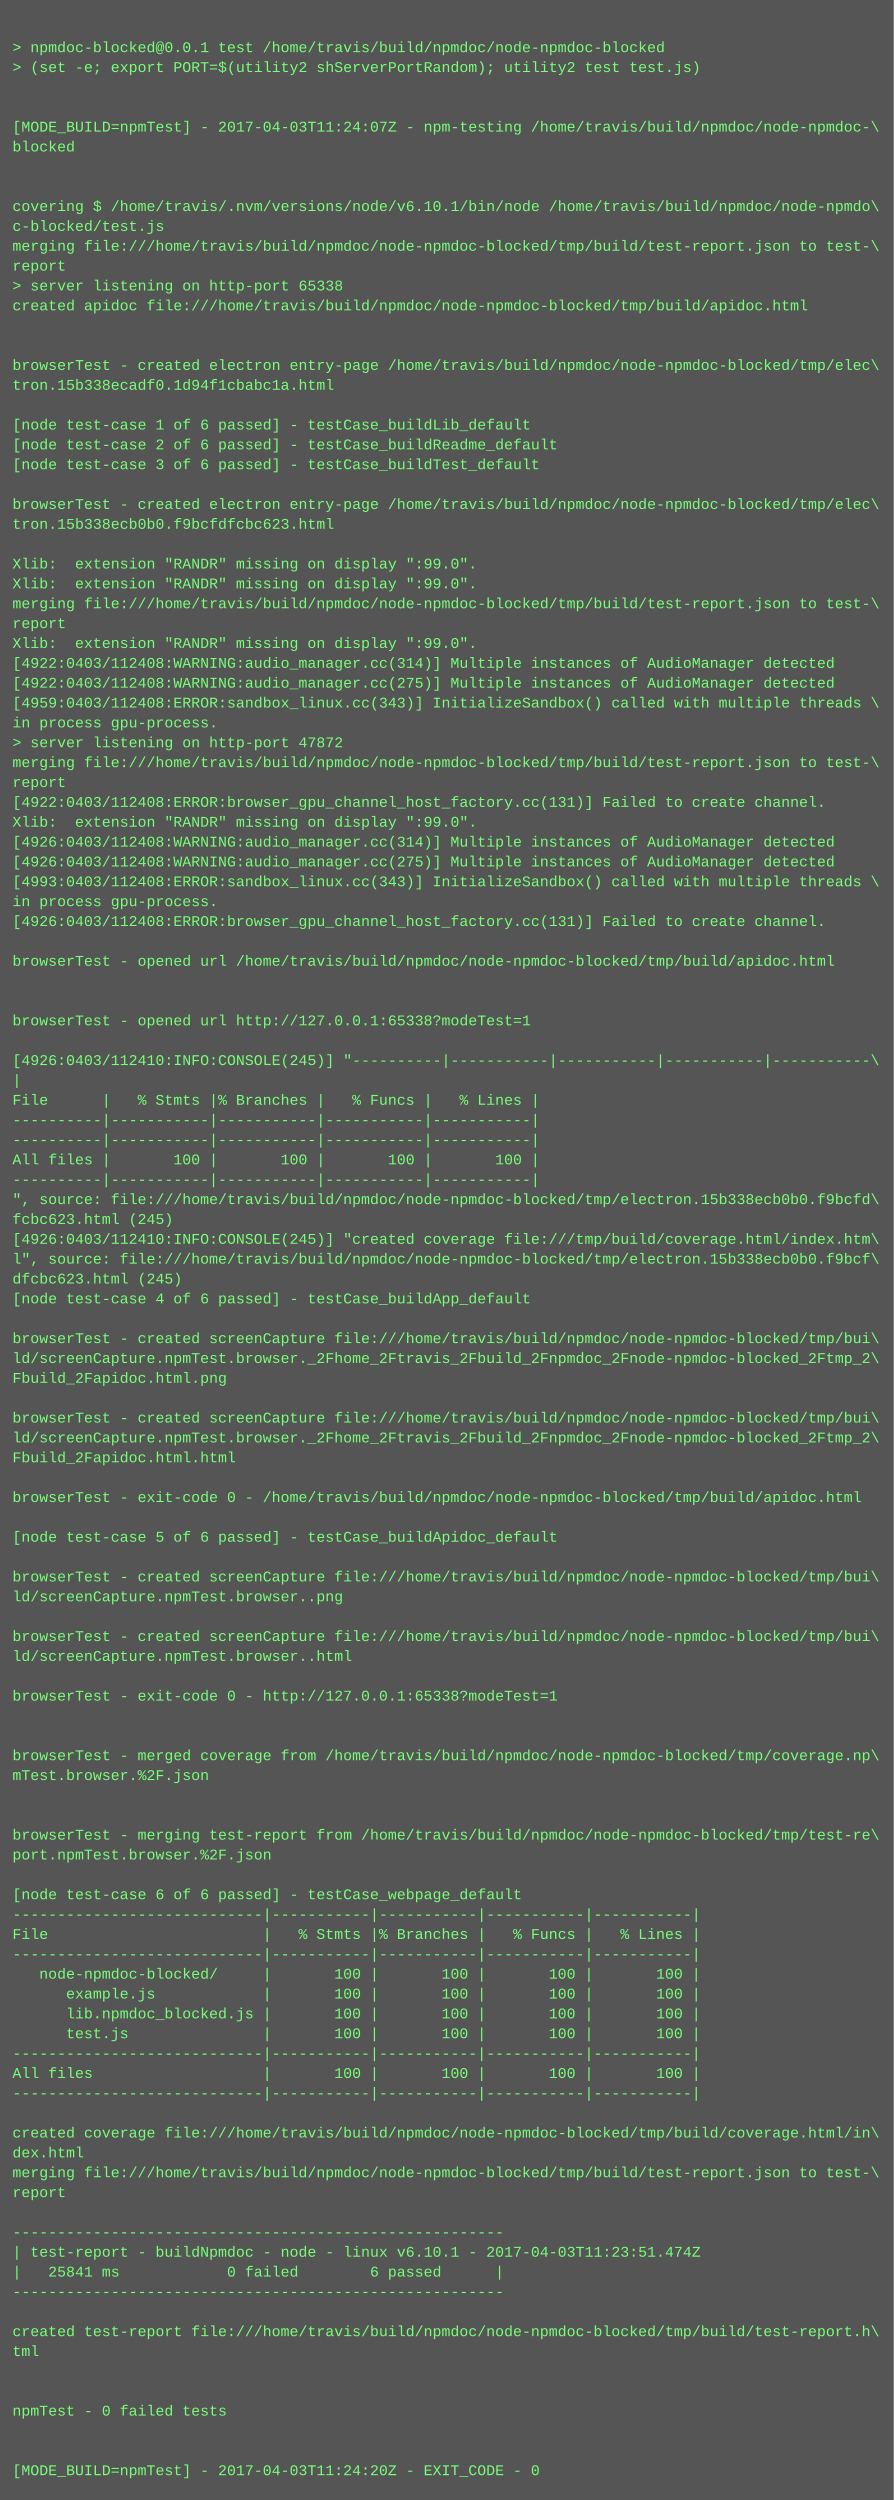
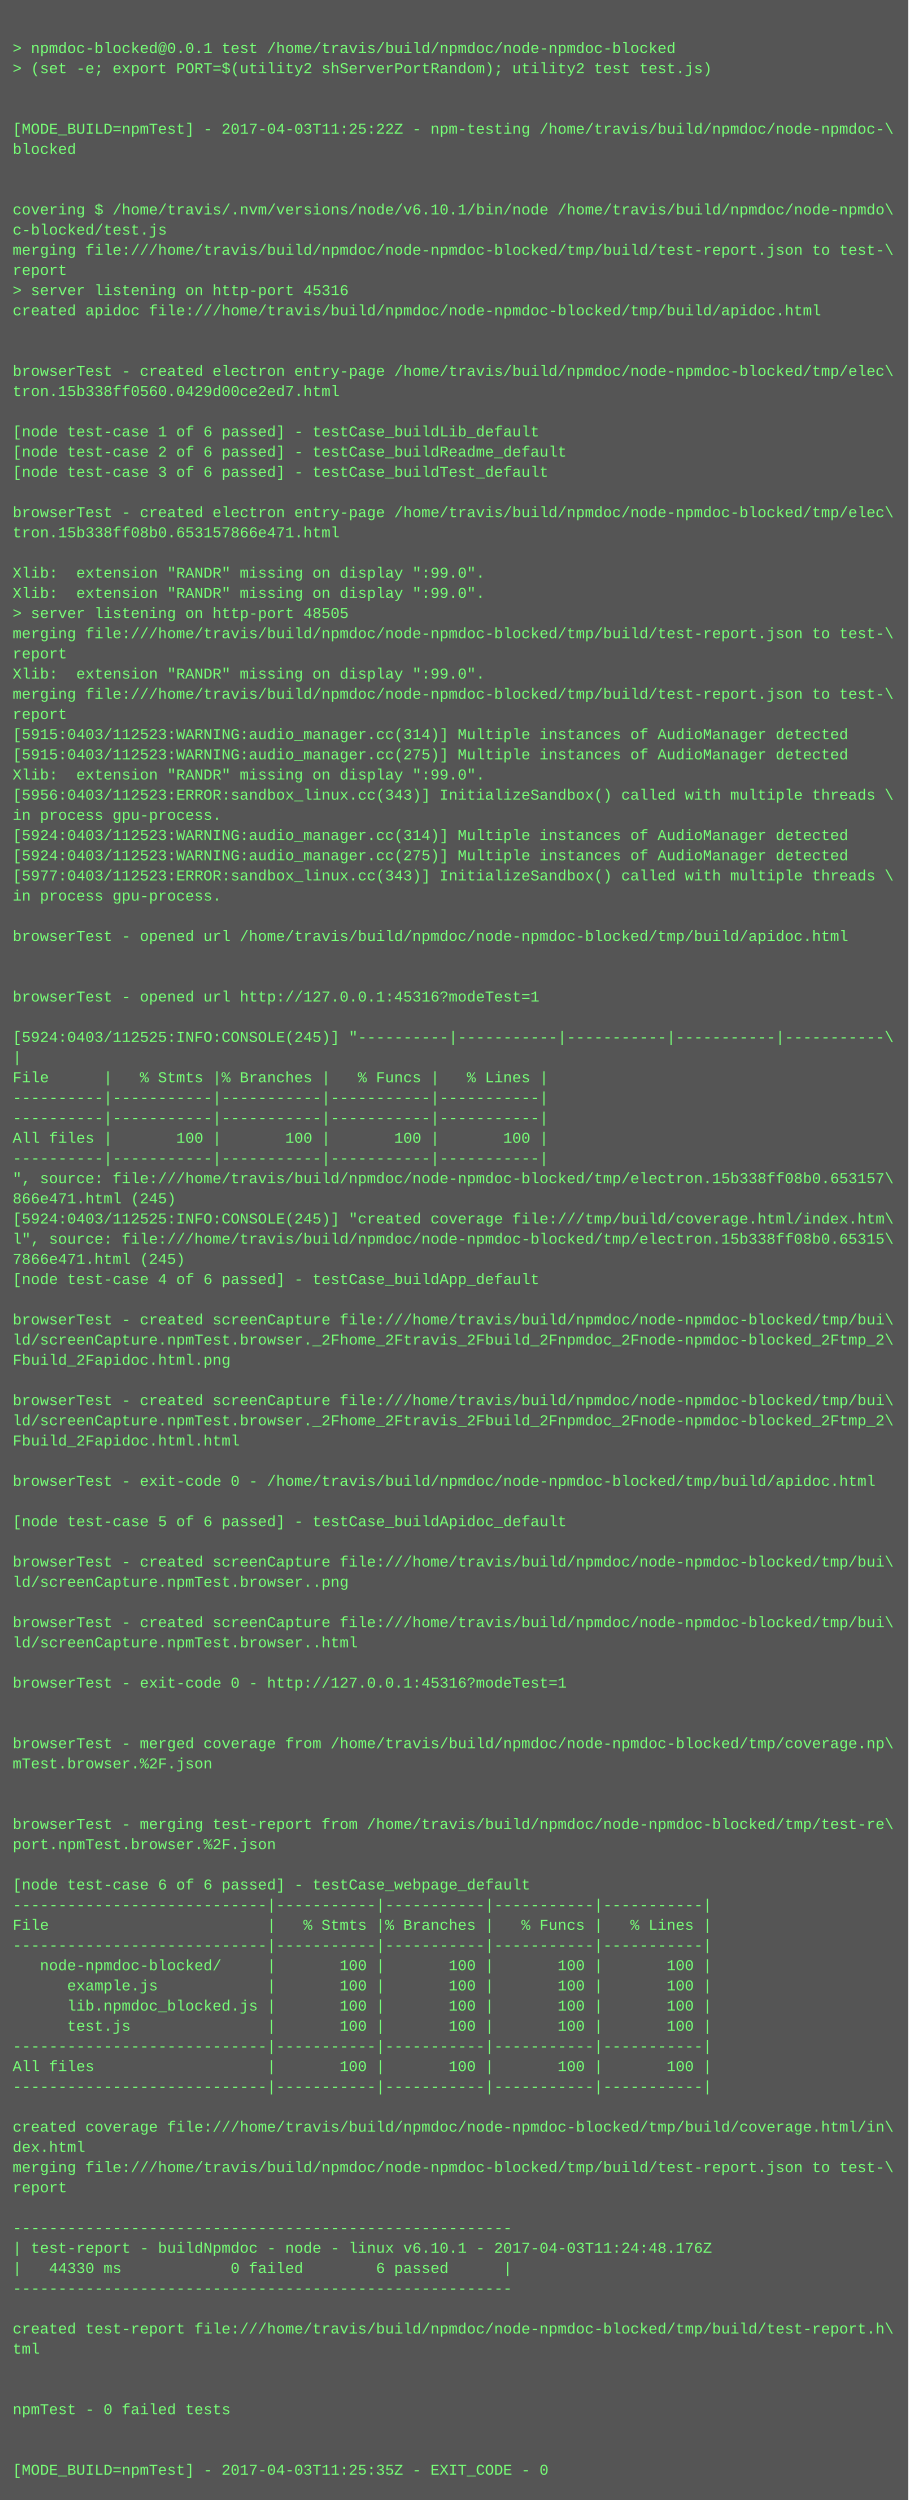
- <svg xmlns="http://www.w3.org/2000/svg" height="2014" width="720">
-   <rect height="2014" fill="#555" width="720" />
+ <svg xmlns="http://www.w3.org/2000/svg" height="1982" width="720">
+   <rect height="1982" fill="#555" width="720" />
  <text fill="#7f7" font-family="Courier New" font-size="12" xml:space="preserve">
    <tspan x="10" y="26" />
    <tspan x="10" y="42">&gt; npmdoc-blocked@0.0.1 test /home/travis/build/npmdoc/node-npmdoc-blocked</tspan>
    <tspan x="10" y="58">&gt; (set -e; export PORT=$(utility2 shServerPortRandom); utility2 test test.js)</tspan>
    <tspan x="10" y="74" />
    <tspan x="10" y="90" />
-     <tspan x="10" y="106">[MODE_BUILD=npmTest] - 2017-04-03T11:24:07Z - npm-testing /home/travis/build/npmdoc/node-npmdoc-\</tspan>
+     <tspan x="10" y="106">[MODE_BUILD=npmTest] - 2017-04-03T11:25:22Z - npm-testing /home/travis/build/npmdoc/node-npmdoc-\</tspan>
    <tspan x="10" y="122">blocked</tspan>
    <tspan x="10" y="138" />
    <tspan x="10" y="154" />
    <tspan x="10" y="170">covering $ /home/travis/.nvm/versions/node/v6.10.1/bin/node /home/travis/build/npmdoc/node-npmdo\</tspan>
    <tspan x="10" y="186">c-blocked/test.js</tspan>
    <tspan x="10" y="202">merging file:///home/travis/build/npmdoc/node-npmdoc-blocked/tmp/build/test-report.json to test-\</tspan>
    <tspan x="10" y="218">report</tspan>
-     <tspan x="10" y="234">&gt; server listening on http-port 65338</tspan>
+     <tspan x="10" y="234">&gt; server listening on http-port 45316</tspan>
    <tspan x="10" y="250">created apidoc file:///home/travis/build/npmdoc/node-npmdoc-blocked/tmp/build/apidoc.html</tspan>
    <tspan x="10" y="266" />
    <tspan x="10" y="282" />
    <tspan x="10" y="298">browserTest - created electron entry-page /home/travis/build/npmdoc/node-npmdoc-blocked/tmp/elec\</tspan>
-     <tspan x="10" y="314">tron.15b338ecadf0.1d94f1cbabc1a.html</tspan>
+     <tspan x="10" y="314">tron.15b338ff0560.0429d00ce2ed7.html</tspan>
    <tspan x="10" y="330" />
    <tspan x="10" y="346">[node test-case 1 of 6 passed] - testCase_buildLib_default</tspan>
    <tspan x="10" y="362">[node test-case 2 of 6 passed] - testCase_buildReadme_default</tspan>
    <tspan x="10" y="378">[node test-case 3 of 6 passed] - testCase_buildTest_default</tspan>
    <tspan x="10" y="394" />
    <tspan x="10" y="410">browserTest - created electron entry-page /home/travis/build/npmdoc/node-npmdoc-blocked/tmp/elec\</tspan>
-     <tspan x="10" y="426">tron.15b338ecb0b0.f9bcfdfcbc623.html</tspan>
+     <tspan x="10" y="426">tron.15b338ff08b0.653157866e471.html</tspan>
    <tspan x="10" y="442" />
    <tspan x="10" y="458">Xlib:  extension "RANDR" missing on display ":99.0".</tspan>
    <tspan x="10" y="474">Xlib:  extension "RANDR" missing on display ":99.0".</tspan>
-     <tspan x="10" y="490">merging file:///home/travis/build/npmdoc/node-npmdoc-blocked/tmp/build/test-report.json to test-\</tspan>
-     <tspan x="10" y="506">report</tspan>
-     <tspan x="10" y="522">Xlib:  extension "RANDR" missing on display ":99.0".</tspan>
-     <tspan x="10" y="538">[4922:0403/112408:WARNING:audio_manager.cc(314)] Multiple instances of AudioManager detected</tspan>
-     <tspan x="10" y="554">[4922:0403/112408:WARNING:audio_manager.cc(275)] Multiple instances of AudioManager detected</tspan>
-     <tspan x="10" y="570">[4959:0403/112408:ERROR:sandbox_linux.cc(343)] InitializeSandbox() called with multiple threads \</tspan>
-     <tspan x="10" y="586">in process gpu-process. </tspan>
-     <tspan x="10" y="602">&gt; server listening on http-port 47872</tspan>
-     <tspan x="10" y="618">merging file:///home/travis/build/npmdoc/node-npmdoc-blocked/tmp/build/test-report.json to test-\</tspan>
-     <tspan x="10" y="634">report</tspan>
-     <tspan x="10" y="650">[4922:0403/112408:ERROR:browser_gpu_channel_host_factory.cc(131)] Failed to create channel.</tspan>
-     <tspan x="10" y="666">Xlib:  extension "RANDR" missing on display ":99.0".</tspan>
-     <tspan x="10" y="682">[4926:0403/112408:WARNING:audio_manager.cc(314)] Multiple instances of AudioManager detected</tspan>
-     <tspan x="10" y="698">[4926:0403/112408:WARNING:audio_manager.cc(275)] Multiple instances of AudioManager detected</tspan>
-     <tspan x="10" y="714">[4993:0403/112408:ERROR:sandbox_linux.cc(343)] InitializeSandbox() called with multiple threads \</tspan>
-     <tspan x="10" y="730">in process gpu-process. </tspan>
-     <tspan x="10" y="746">[4926:0403/112408:ERROR:browser_gpu_channel_host_factory.cc(131)] Failed to create channel.</tspan>
+     <tspan x="10" y="490">&gt; server listening on http-port 48505</tspan>
+     <tspan x="10" y="506">merging file:///home/travis/build/npmdoc/node-npmdoc-blocked/tmp/build/test-report.json to test-\</tspan>
+     <tspan x="10" y="522">report</tspan>
+     <tspan x="10" y="538">Xlib:  extension "RANDR" missing on display ":99.0".</tspan>
+     <tspan x="10" y="554">merging file:///home/travis/build/npmdoc/node-npmdoc-blocked/tmp/build/test-report.json to test-\</tspan>
+     <tspan x="10" y="570">report</tspan>
+     <tspan x="10" y="586">[5915:0403/112523:WARNING:audio_manager.cc(314)] Multiple instances of AudioManager detected</tspan>
+     <tspan x="10" y="602">[5915:0403/112523:WARNING:audio_manager.cc(275)] Multiple instances of AudioManager detected</tspan>
+     <tspan x="10" y="618">Xlib:  extension "RANDR" missing on display ":99.0".</tspan>
+     <tspan x="10" y="634">[5956:0403/112523:ERROR:sandbox_linux.cc(343)] InitializeSandbox() called with multiple threads \</tspan>
+     <tspan x="10" y="650">in process gpu-process. </tspan>
+     <tspan x="10" y="666">[5924:0403/112523:WARNING:audio_manager.cc(314)] Multiple instances of AudioManager detected</tspan>
+     <tspan x="10" y="682">[5924:0403/112523:WARNING:audio_manager.cc(275)] Multiple instances of AudioManager detected</tspan>
+     <tspan x="10" y="698">[5977:0403/112523:ERROR:sandbox_linux.cc(343)] InitializeSandbox() called with multiple threads \</tspan>
+     <tspan x="10" y="714">in process gpu-process. </tspan>
+     <tspan x="10" y="730" />
+     <tspan x="10" y="746">browserTest - opened url /home/travis/build/npmdoc/node-npmdoc-blocked/tmp/build/apidoc.html</tspan>
    <tspan x="10" y="762" />
-     <tspan x="10" y="778">browserTest - opened url /home/travis/build/npmdoc/node-npmdoc-blocked/tmp/build/apidoc.html</tspan>
-     <tspan x="10" y="794" />
+     <tspan x="10" y="778" />
+     <tspan x="10" y="794">browserTest - opened url http://127.0.0.1:45316?modeTest=1</tspan>
    <tspan x="10" y="810" />
-     <tspan x="10" y="826">browserTest - opened url http://127.0.0.1:65338?modeTest=1</tspan>
-     <tspan x="10" y="842" />
-     <tspan x="10" y="858">[4926:0403/112410:INFO:CONSOLE(245)] "----------|-----------|-----------|-----------|-----------\</tspan>
-     <tspan x="10" y="874">|</tspan>
-     <tspan x="10" y="890">File      |   % Stmts |% Branches |   % Funcs |   % Lines |</tspan>
-     <tspan x="10" y="906">----------|-----------|-----------|-----------|-----------|</tspan>
+     <tspan x="10" y="826">[5924:0403/112525:INFO:CONSOLE(245)] "----------|-----------|-----------|-----------|-----------\</tspan>
+     <tspan x="10" y="842">|</tspan>
+     <tspan x="10" y="858">File      |   % Stmts |% Branches |   % Funcs |   % Lines |</tspan>
+     <tspan x="10" y="874">----------|-----------|-----------|-----------|-----------|</tspan>
+     <tspan x="10" y="890">----------|-----------|-----------|-----------|-----------|</tspan>
+     <tspan x="10" y="906">All files |       100 |       100 |       100 |       100 |</tspan>
    <tspan x="10" y="922">----------|-----------|-----------|-----------|-----------|</tspan>
-     <tspan x="10" y="938">All files |       100 |       100 |       100 |       100 |</tspan>
-     <tspan x="10" y="954">----------|-----------|-----------|-----------|-----------|</tspan>
-     <tspan x="10" y="970">", source: file:///home/travis/build/npmdoc/node-npmdoc-blocked/tmp/electron.15b338ecb0b0.f9bcfd\</tspan>
-     <tspan x="10" y="986">fcbc623.html (245)</tspan>
-     <tspan x="10" y="1002">[4926:0403/112410:INFO:CONSOLE(245)] "created coverage file:///tmp/build/coverage.html/index.htm\</tspan>
-     <tspan x="10" y="1018">l", source: file:///home/travis/build/npmdoc/node-npmdoc-blocked/tmp/electron.15b338ecb0b0.f9bcf\</tspan>
-     <tspan x="10" y="1034">dfcbc623.html (245)</tspan>
-     <tspan x="10" y="1050">[node test-case 4 of 6 passed] - testCase_buildApp_default</tspan>
-     <tspan x="10" y="1066" />
-     <tspan x="10" y="1082">browserTest - created screenCapture file:///home/travis/build/npmdoc/node-npmdoc-blocked/tmp/bui\</tspan>
-     <tspan x="10" y="1098">ld/screenCapture.npmTest.browser._2Fhome_2Ftravis_2Fbuild_2Fnpmdoc_2Fnode-npmdoc-blocked_2Ftmp_2\</tspan>
-     <tspan x="10" y="1114">Fbuild_2Fapidoc.html.png</tspan>
-     <tspan x="10" y="1130" />
-     <tspan x="10" y="1146">browserTest - created screenCapture file:///home/travis/build/npmdoc/node-npmdoc-blocked/tmp/bui\</tspan>
-     <tspan x="10" y="1162">ld/screenCapture.npmTest.browser._2Fhome_2Ftravis_2Fbuild_2Fnpmdoc_2Fnode-npmdoc-blocked_2Ftmp_2\</tspan>
-     <tspan x="10" y="1178">Fbuild_2Fapidoc.html.html</tspan>
+     <tspan x="10" y="938">", source: file:///home/travis/build/npmdoc/node-npmdoc-blocked/tmp/electron.15b338ff08b0.653157\</tspan>
+     <tspan x="10" y="954">866e471.html (245)</tspan>
+     <tspan x="10" y="970">[5924:0403/112525:INFO:CONSOLE(245)] "created coverage file:///tmp/build/coverage.html/index.htm\</tspan>
+     <tspan x="10" y="986">l", source: file:///home/travis/build/npmdoc/node-npmdoc-blocked/tmp/electron.15b338ff08b0.65315\</tspan>
+     <tspan x="10" y="1002">7866e471.html (245)</tspan>
+     <tspan x="10" y="1018">[node test-case 4 of 6 passed] - testCase_buildApp_default</tspan>
+     <tspan x="10" y="1034" />
+     <tspan x="10" y="1050">browserTest - created screenCapture file:///home/travis/build/npmdoc/node-npmdoc-blocked/tmp/bui\</tspan>
+     <tspan x="10" y="1066">ld/screenCapture.npmTest.browser._2Fhome_2Ftravis_2Fbuild_2Fnpmdoc_2Fnode-npmdoc-blocked_2Ftmp_2\</tspan>
+     <tspan x="10" y="1082">Fbuild_2Fapidoc.html.png</tspan>
+     <tspan x="10" y="1098" />
+     <tspan x="10" y="1114">browserTest - created screenCapture file:///home/travis/build/npmdoc/node-npmdoc-blocked/tmp/bui\</tspan>
+     <tspan x="10" y="1130">ld/screenCapture.npmTest.browser._2Fhome_2Ftravis_2Fbuild_2Fnpmdoc_2Fnode-npmdoc-blocked_2Ftmp_2\</tspan>
+     <tspan x="10" y="1146">Fbuild_2Fapidoc.html.html</tspan>
+     <tspan x="10" y="1162" />
+     <tspan x="10" y="1178">browserTest - exit-code 0 - /home/travis/build/npmdoc/node-npmdoc-blocked/tmp/build/apidoc.html</tspan>
    <tspan x="10" y="1194" />
-     <tspan x="10" y="1210">browserTest - exit-code 0 - /home/travis/build/npmdoc/node-npmdoc-blocked/tmp/build/apidoc.html</tspan>
+     <tspan x="10" y="1210">[node test-case 5 of 6 passed] - testCase_buildApidoc_default</tspan>
    <tspan x="10" y="1226" />
-     <tspan x="10" y="1242">[node test-case 5 of 6 passed] - testCase_buildApidoc_default</tspan>
-     <tspan x="10" y="1258" />
-     <tspan x="10" y="1274">browserTest - created screenCapture file:///home/travis/build/npmdoc/node-npmdoc-blocked/tmp/bui\</tspan>
-     <tspan x="10" y="1290">ld/screenCapture.npmTest.browser..png</tspan>
-     <tspan x="10" y="1306" />
-     <tspan x="10" y="1322">browserTest - created screenCapture file:///home/travis/build/npmdoc/node-npmdoc-blocked/tmp/bui\</tspan>
-     <tspan x="10" y="1338">ld/screenCapture.npmTest.browser..html</tspan>
+     <tspan x="10" y="1242">browserTest - created screenCapture file:///home/travis/build/npmdoc/node-npmdoc-blocked/tmp/bui\</tspan>
+     <tspan x="10" y="1258">ld/screenCapture.npmTest.browser..png</tspan>
+     <tspan x="10" y="1274" />
+     <tspan x="10" y="1290">browserTest - created screenCapture file:///home/travis/build/npmdoc/node-npmdoc-blocked/tmp/bui\</tspan>
+     <tspan x="10" y="1306">ld/screenCapture.npmTest.browser..html</tspan>
+     <tspan x="10" y="1322" />
+     <tspan x="10" y="1338">browserTest - exit-code 0 - http://127.0.0.1:45316?modeTest=1</tspan>
    <tspan x="10" y="1354" />
-     <tspan x="10" y="1370">browserTest - exit-code 0 - http://127.0.0.1:65338?modeTest=1</tspan>
-     <tspan x="10" y="1386" />
-     <tspan x="10" y="1402" />
-     <tspan x="10" y="1418">browserTest - merged coverage from /home/travis/build/npmdoc/node-npmdoc-blocked/tmp/coverage.np\</tspan>
-     <tspan x="10" y="1434">mTest.browser.%2F.json</tspan>
-     <tspan x="10" y="1450" />
-     <tspan x="10" y="1466" />
-     <tspan x="10" y="1482">browserTest - merging test-report from /home/travis/build/npmdoc/node-npmdoc-blocked/tmp/test-re\</tspan>
-     <tspan x="10" y="1498">port.npmTest.browser.%2F.json</tspan>
-     <tspan x="10" y="1514" />
-     <tspan x="10" y="1530">[node test-case 6 of 6 passed] - testCase_webpage_default</tspan>
+     <tspan x="10" y="1370" />
+     <tspan x="10" y="1386">browserTest - merged coverage from /home/travis/build/npmdoc/node-npmdoc-blocked/tmp/coverage.np\</tspan>
+     <tspan x="10" y="1402">mTest.browser.%2F.json</tspan>
+     <tspan x="10" y="1418" />
+     <tspan x="10" y="1434" />
+     <tspan x="10" y="1450">browserTest - merging test-report from /home/travis/build/npmdoc/node-npmdoc-blocked/tmp/test-re\</tspan>
+     <tspan x="10" y="1466">port.npmTest.browser.%2F.json</tspan>
+     <tspan x="10" y="1482" />
+     <tspan x="10" y="1498">[node test-case 6 of 6 passed] - testCase_webpage_default</tspan>
+     <tspan x="10" y="1514">----------------------------|-----------|-----------|-----------|-----------|</tspan>
+     <tspan x="10" y="1530">File                        |   % Stmts |% Branches |   % Funcs |   % Lines |</tspan>
    <tspan x="10" y="1546">----------------------------|-----------|-----------|-----------|-----------|</tspan>
-     <tspan x="10" y="1562">File                        |   % Stmts |% Branches |   % Funcs |   % Lines |</tspan>
-     <tspan x="10" y="1578">----------------------------|-----------|-----------|-----------|-----------|</tspan>
-     <tspan x="10" y="1594">   node-npmdoc-blocked/     |       100 |       100 |       100 |       100 |</tspan>
-     <tspan x="10" y="1610">      example.js            |       100 |       100 |       100 |       100 |</tspan>
-     <tspan x="10" y="1626">      lib.npmdoc_blocked.js |       100 |       100 |       100 |       100 |</tspan>
-     <tspan x="10" y="1642">      test.js               |       100 |       100 |       100 |       100 |</tspan>
+     <tspan x="10" y="1562">   node-npmdoc-blocked/     |       100 |       100 |       100 |       100 |</tspan>
+     <tspan x="10" y="1578">      example.js            |       100 |       100 |       100 |       100 |</tspan>
+     <tspan x="10" y="1594">      lib.npmdoc_blocked.js |       100 |       100 |       100 |       100 |</tspan>
+     <tspan x="10" y="1610">      test.js               |       100 |       100 |       100 |       100 |</tspan>
+     <tspan x="10" y="1626">----------------------------|-----------|-----------|-----------|-----------|</tspan>
+     <tspan x="10" y="1642">All files                   |       100 |       100 |       100 |       100 |</tspan>
    <tspan x="10" y="1658">----------------------------|-----------|-----------|-----------|-----------|</tspan>
-     <tspan x="10" y="1674">All files                   |       100 |       100 |       100 |       100 |</tspan>
-     <tspan x="10" y="1690">----------------------------|-----------|-----------|-----------|-----------|</tspan>
-     <tspan x="10" y="1706" />
-     <tspan x="10" y="1722">created coverage file:///home/travis/build/npmdoc/node-npmdoc-blocked/tmp/build/coverage.html/in\</tspan>
-     <tspan x="10" y="1738">dex.html</tspan>
-     <tspan x="10" y="1754">merging file:///home/travis/build/npmdoc/node-npmdoc-blocked/tmp/build/test-report.json to test-\</tspan>
-     <tspan x="10" y="1770">report</tspan>
-     <tspan x="10" y="1786" />
-     <tspan x="10" y="1802">-------------------------------------------------------</tspan>
-     <tspan x="10" y="1818">| test-report - buildNpmdoc - node - linux v6.10.1 - 2017-04-03T11:23:51.474Z</tspan>
-     <tspan x="10" y="1834">|   25841 ms            0 failed        6 passed      |</tspan>
-     <tspan x="10" y="1850">-------------------------------------------------------</tspan>
-     <tspan x="10" y="1866" />
-     <tspan x="10" y="1882">created test-report file:///home/travis/build/npmdoc/node-npmdoc-blocked/tmp/build/test-report.h\</tspan>
-     <tspan x="10" y="1898">tml</tspan>
-     <tspan x="10" y="1914" />
+     <tspan x="10" y="1674" />
+     <tspan x="10" y="1690">created coverage file:///home/travis/build/npmdoc/node-npmdoc-blocked/tmp/build/coverage.html/in\</tspan>
+     <tspan x="10" y="1706">dex.html</tspan>
+     <tspan x="10" y="1722">merging file:///home/travis/build/npmdoc/node-npmdoc-blocked/tmp/build/test-report.json to test-\</tspan>
+     <tspan x="10" y="1738">report</tspan>
+     <tspan x="10" y="1754" />
+     <tspan x="10" y="1770">-------------------------------------------------------</tspan>
+     <tspan x="10" y="1786">| test-report - buildNpmdoc - node - linux v6.10.1 - 2017-04-03T11:24:48.176Z</tspan>
+     <tspan x="10" y="1802">|   44330 ms            0 failed        6 passed      |</tspan>
+     <tspan x="10" y="1818">-------------------------------------------------------</tspan>
+     <tspan x="10" y="1834" />
+     <tspan x="10" y="1850">created test-report file:///home/travis/build/npmdoc/node-npmdoc-blocked/tmp/build/test-report.h\</tspan>
+     <tspan x="10" y="1866">tml</tspan>
+     <tspan x="10" y="1882" />
+     <tspan x="10" y="1898" />
+     <tspan x="10" y="1914">npmTest - 0 failed tests</tspan>
    <tspan x="10" y="1930" />
-     <tspan x="10" y="1946">npmTest - 0 failed tests</tspan>
-     <tspan x="10" y="1962" />
-     <tspan x="10" y="1978" />
-     <tspan x="10" y="1994">[MODE_BUILD=npmTest] - 2017-04-03T11:24:20Z - EXIT_CODE - 0</tspan>
+     <tspan x="10" y="1946" />
+     <tspan x="10" y="1962">[MODE_BUILD=npmTest] - 2017-04-03T11:25:35Z - EXIT_CODE - 0</tspan>
  </text>
</svg>
